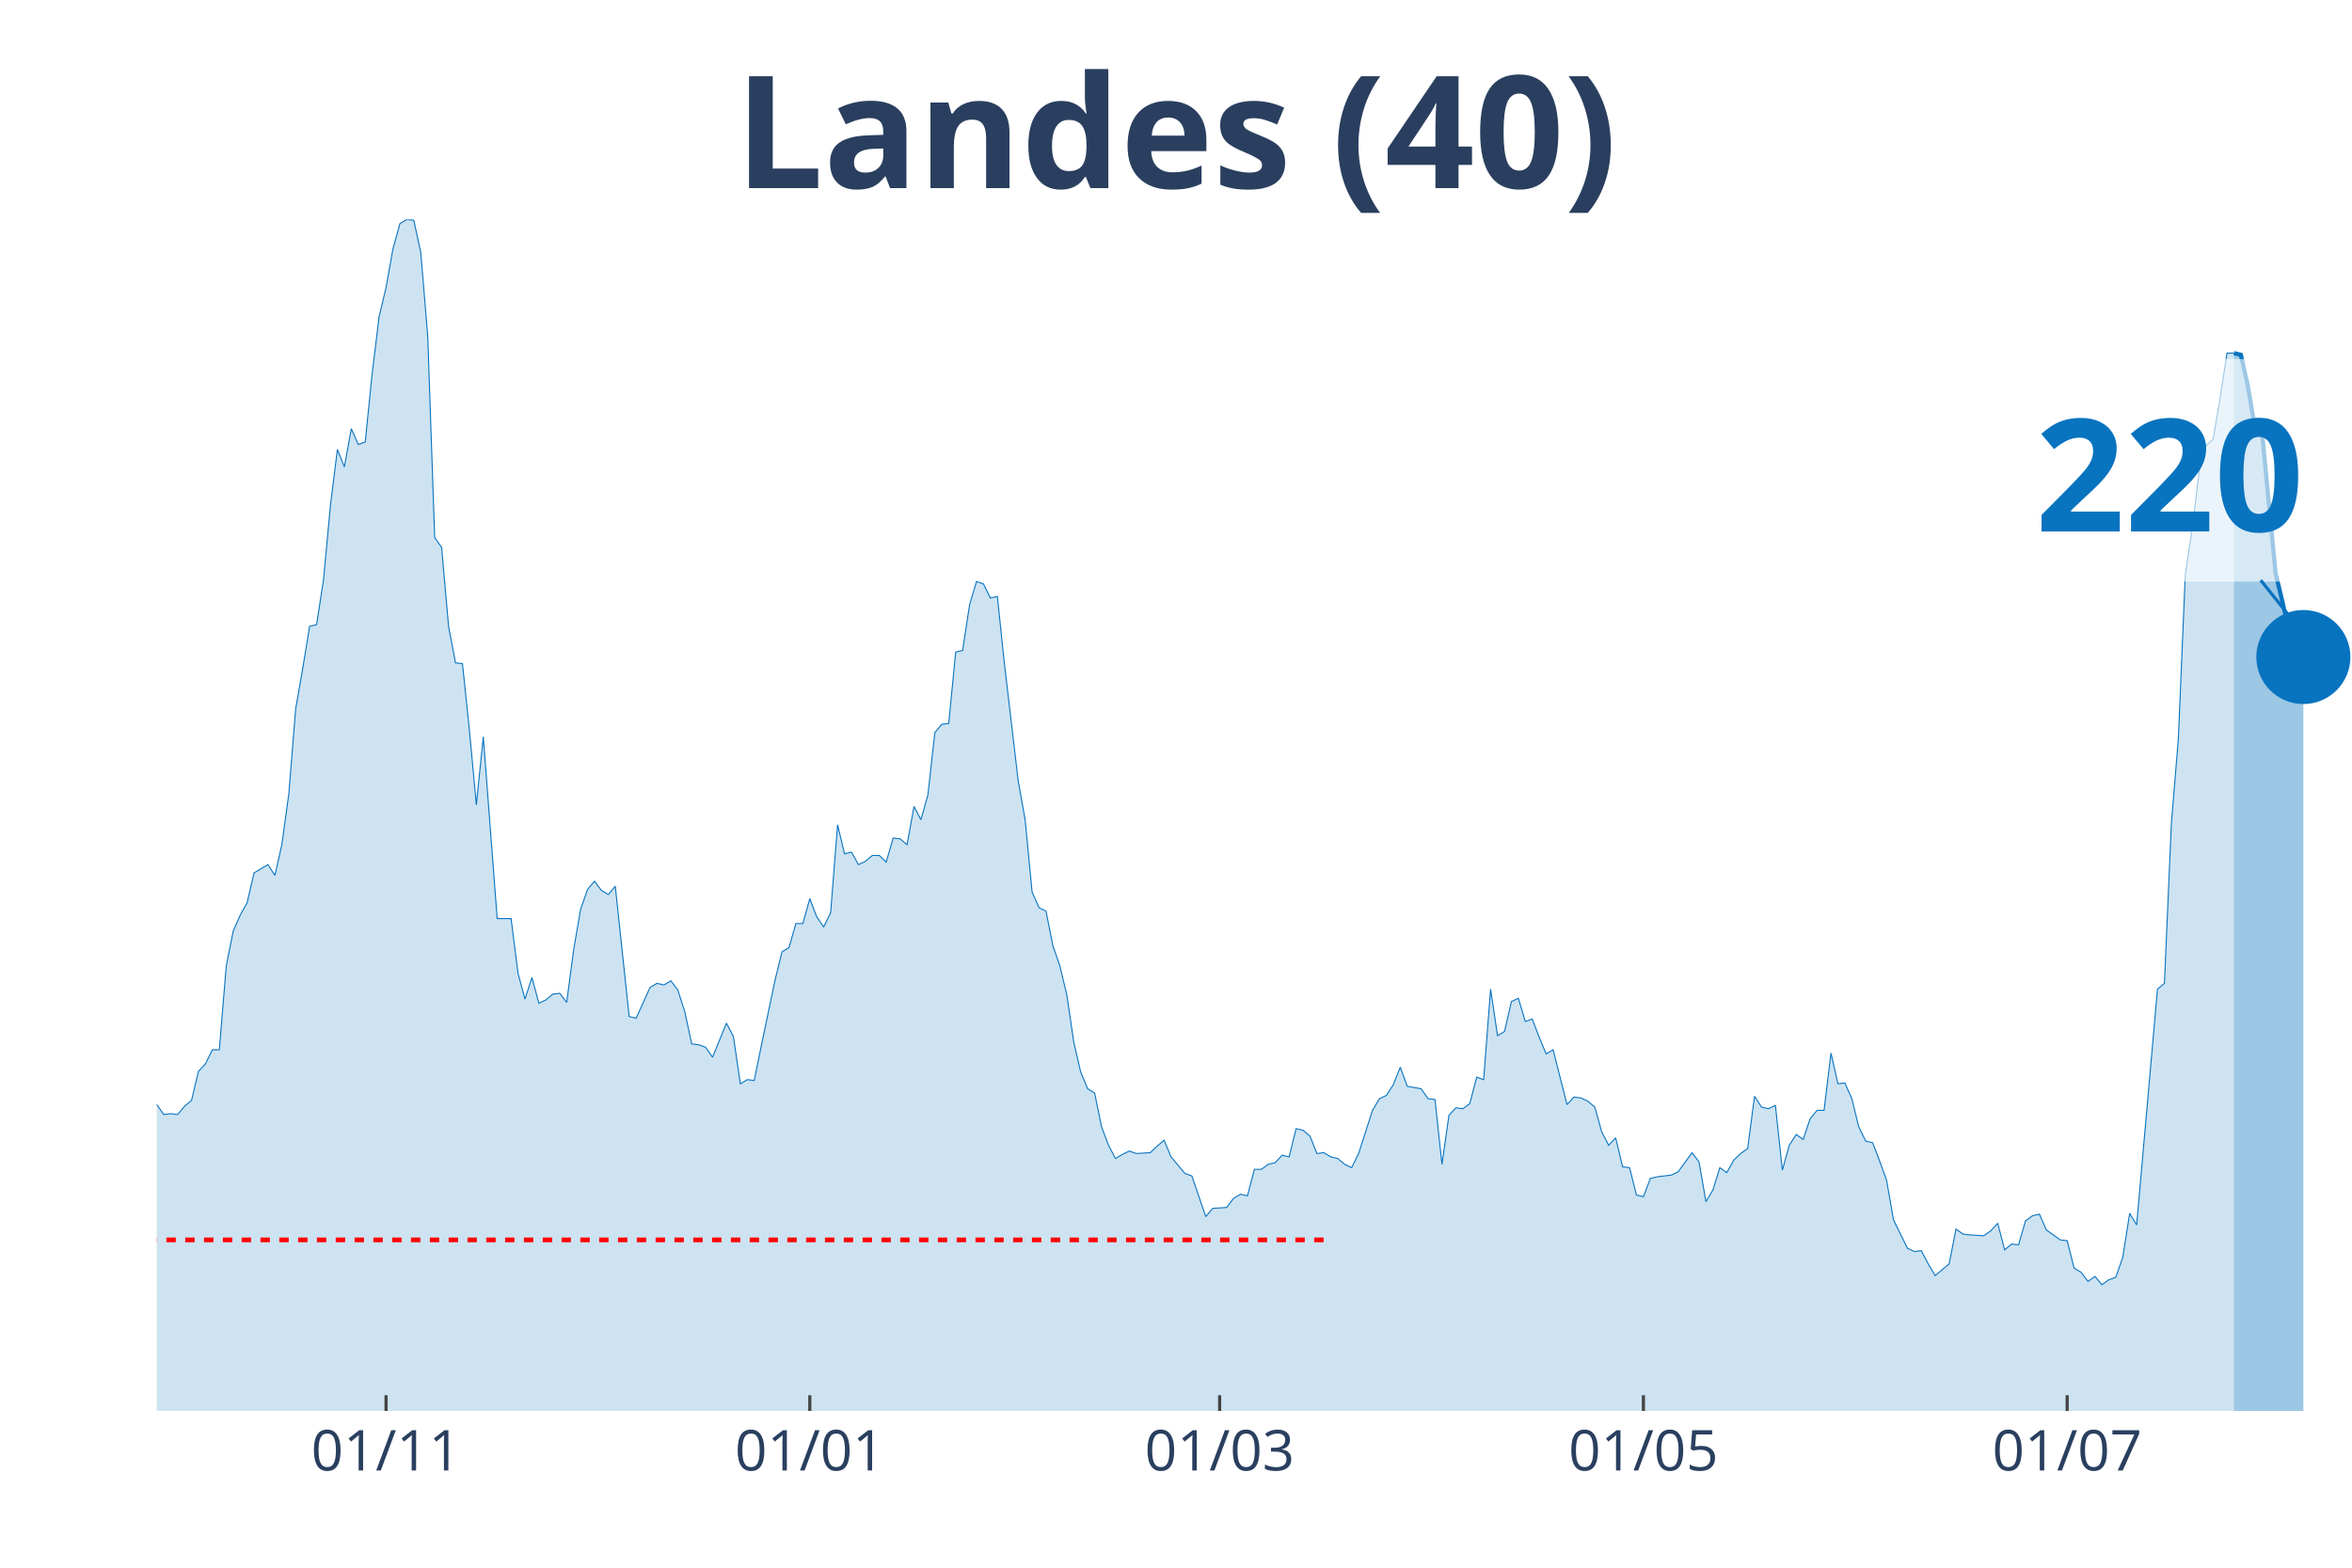
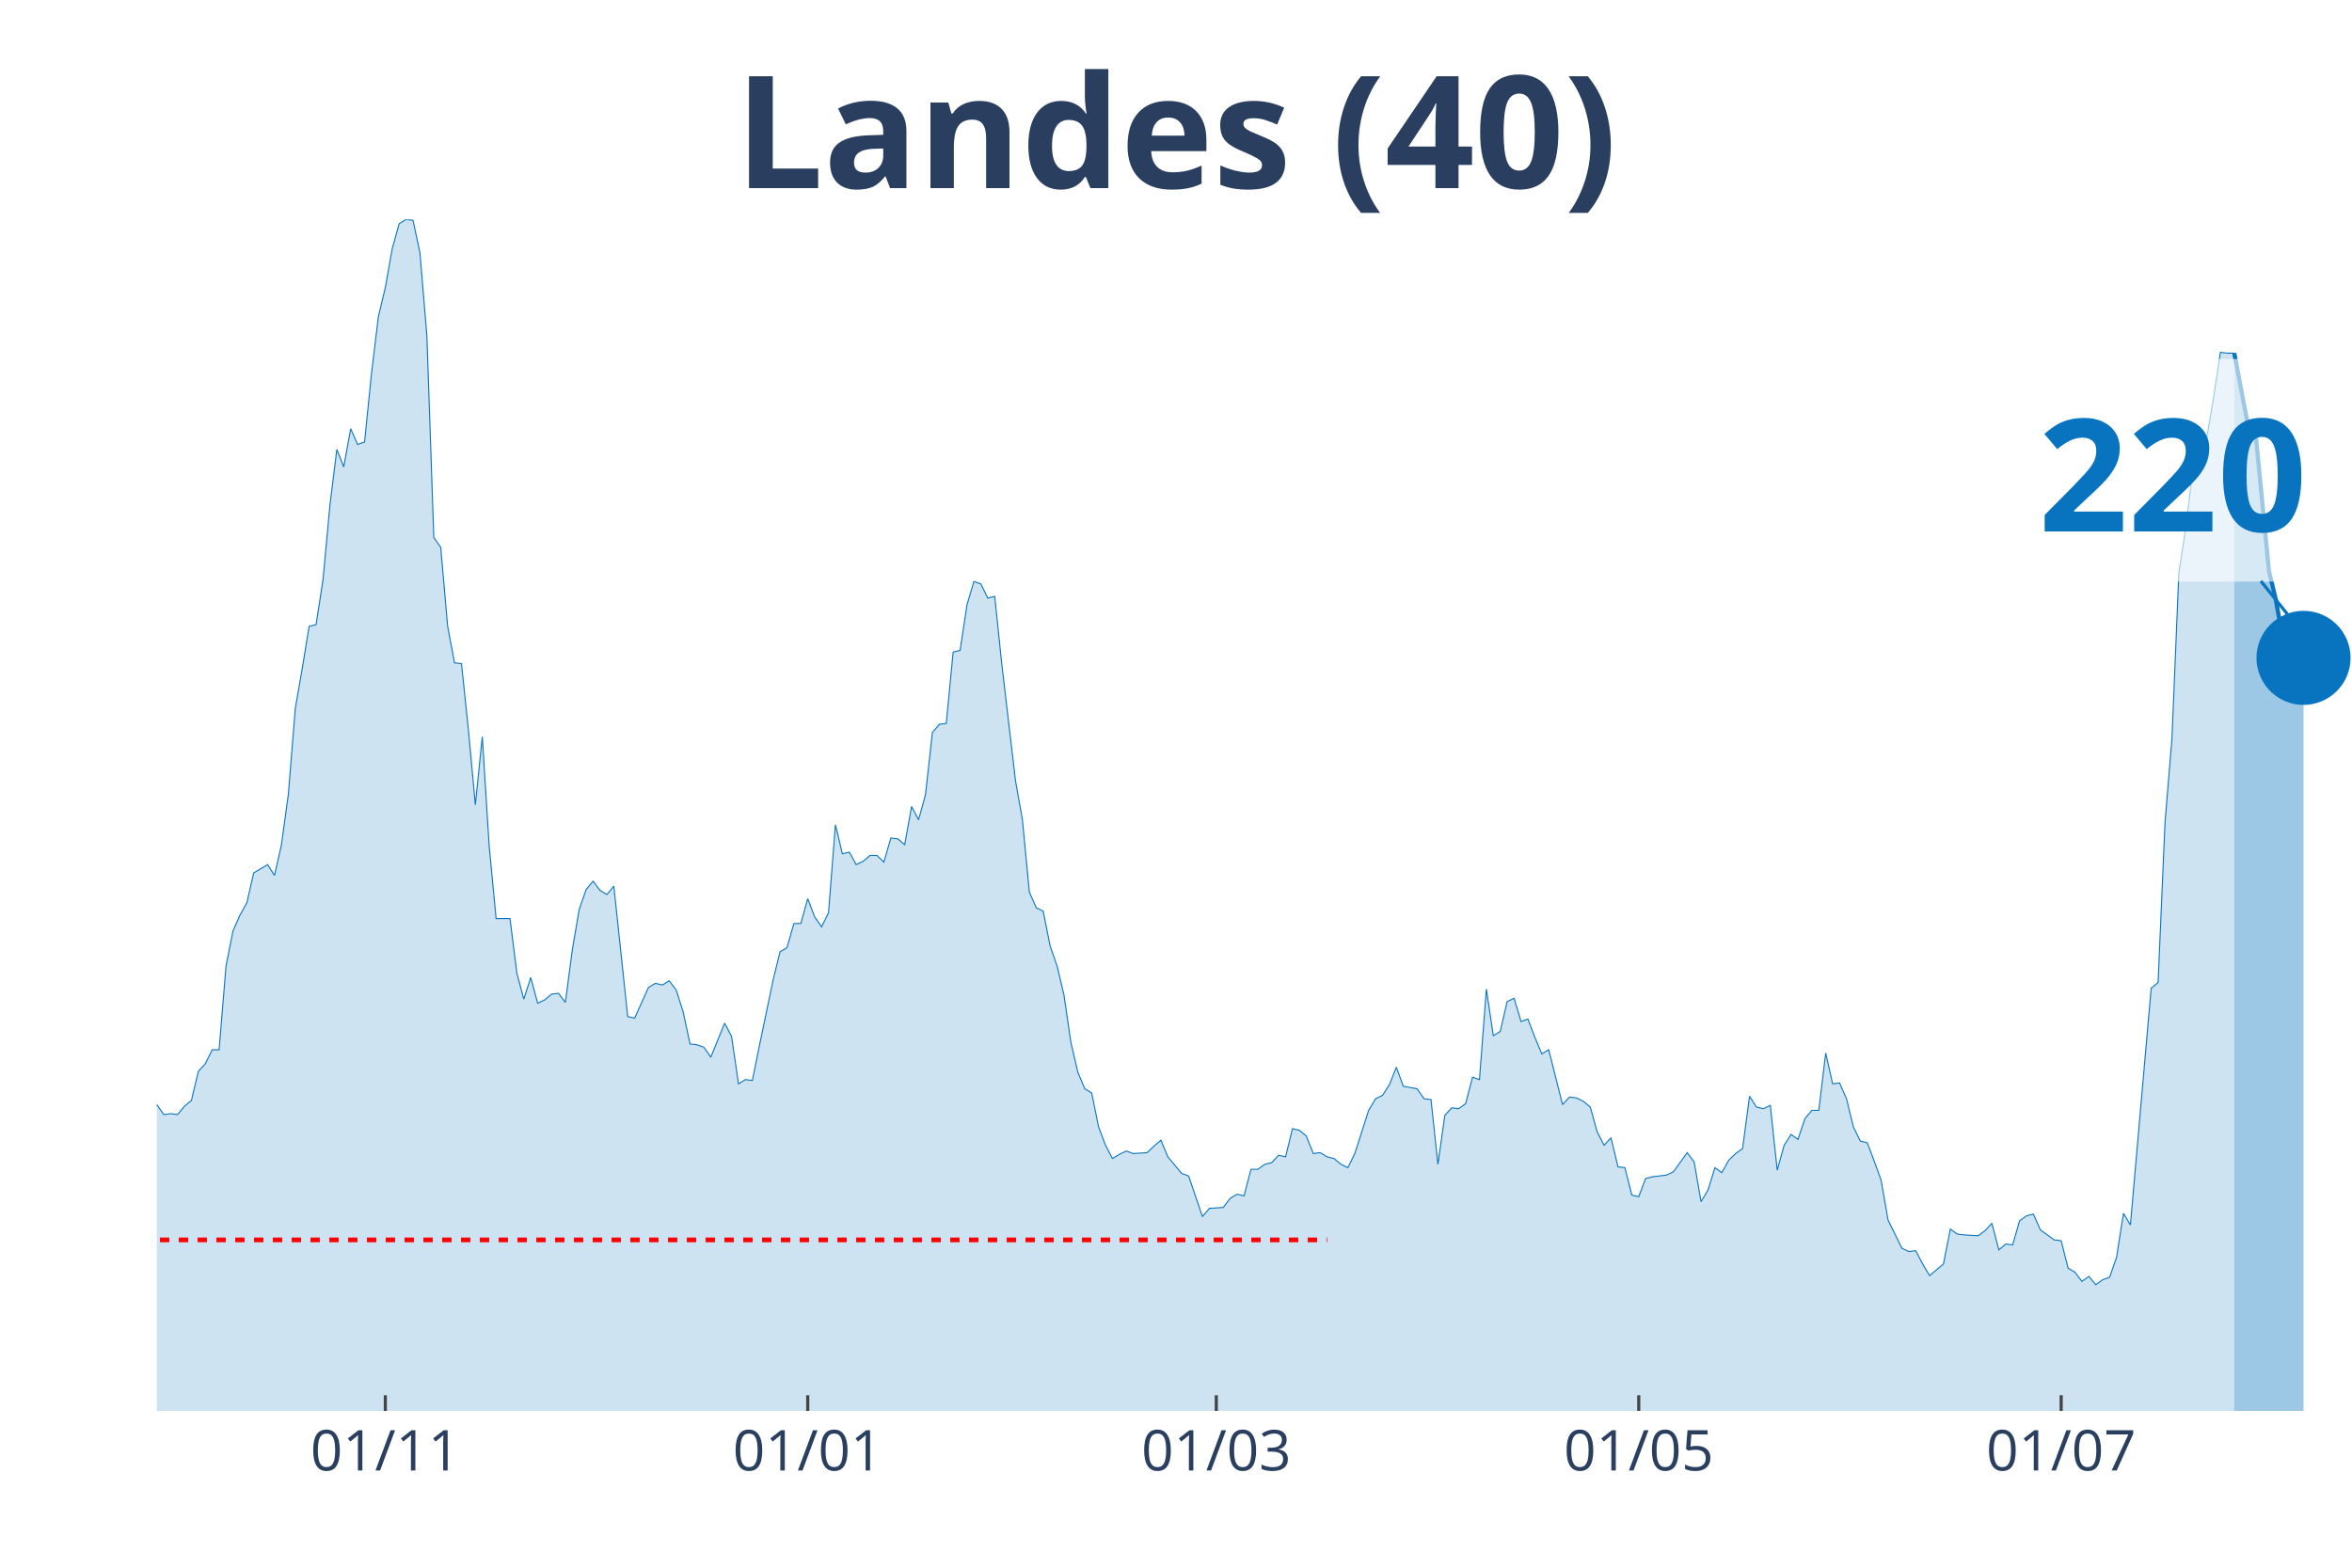
<svg xmlns="http://www.w3.org/2000/svg" class="main-svg" width="1125" height="750" style="" viewBox="0 0 750 500">
  <rect x="0" y="0" width="750" height="500" style="fill: rgb(0, 0, 0); fill-opacity: 0;" />
-   <defs id="defs-1c3dce">
+   <defs id="defs-93800f">
    <g class="clips">
-       <clipPath id="clip1c3dcexyplot" class="plotclip">
+       <clipPath id="clip93800fxyplot" class="plotclip">
        <rect width="700" height="380" />
      </clipPath>
-       <clipPath class="axesclip" id="clip1c3dcex">
+       <clipPath class="axesclip" id="clip93800fx">
        <rect x="50" y="0" width="700" height="500" />
      </clipPath>
-       <clipPath class="axesclip" id="clip1c3dcey">
+       <clipPath class="axesclip" id="clip93800fy">
        <rect x="0" y="70" width="750" height="380" />
      </clipPath>
-       <clipPath class="axesclip" id="clip1c3dcexy">
+       <clipPath class="axesclip" id="clip93800fxy">
        <rect x="50" y="70" width="700" height="380" />
      </clipPath>
    </g>
    <g class="gradients" />
  </defs>
  <g class="bglayer">
    <rect class="bg" x="50" y="70" width="700" height="380" style="fill: rgb(0, 0, 0); fill-opacity: 0; stroke-width: 0;" />
  </g>
  <g class="layer-below">
    <g class="imagelayer" />
    <g class="shapelayer" />
  </g>
  <g class="cartesianlayer">
    <g class="subplot xy">
      <g class="layer-subplot">
        <g class="shapelayer" />
        <g class="imagelayer" />
      </g>
      <g class="gridlayer">
        <g class="x">
-           <path class="xgrid crisp" transform="translate(123.1,0)" d="M0,70v380" style="stroke: rgb(255, 255, 255); stroke-opacity: 1; stroke-width: 1px;" />
-           <path class="xgrid crisp" transform="translate(258.23,0)" d="M0,70v380" style="stroke: rgb(255, 255, 255); stroke-opacity: 1; stroke-width: 1px;" />
-           <path class="xgrid crisp" transform="translate(388.92,0)" d="M0,70v380" style="stroke: rgb(255, 255, 255); stroke-opacity: 1; stroke-width: 1px;" />
-           <path class="xgrid crisp" transform="translate(524.05,0)" d="M0,70v380" style="stroke: rgb(255, 255, 255); stroke-opacity: 1; stroke-width: 1px;" />
-           <path class="xgrid crisp" transform="translate(659.18,0)" d="M0,70v380" style="stroke: rgb(255, 255, 255); stroke-opacity: 1; stroke-width: 1px;" />
+           <path class="xgrid crisp" transform="translate(122.87,0)" d="M0,70v380" style="stroke: rgb(255, 255, 255); stroke-opacity: 1; stroke-width: 1px;" />
+           <path class="xgrid crisp" transform="translate(257.57,0)" d="M0,70v380" style="stroke: rgb(255, 255, 255); stroke-opacity: 1; stroke-width: 1px;" />
+           <path class="xgrid crisp" transform="translate(387.85,0)" d="M0,70v380" style="stroke: rgb(255, 255, 255); stroke-opacity: 1; stroke-width: 1px;" />
+           <path class="xgrid crisp" transform="translate(522.56,0)" d="M0,70v380" style="stroke: rgb(255, 255, 255); stroke-opacity: 1; stroke-width: 1px;" />
+           <path class="xgrid crisp" transform="translate(657.26,0)" d="M0,70v380" style="stroke: rgb(255, 255, 255); stroke-opacity: 1; stroke-width: 1px;" />
        </g>
        <g class="y" />
      </g>
      <g class="zerolinelayer" />
      <path class="xlines-below" />
      <path class="ylines-below" />
      <g class="overlines-below" />
      <g class="xaxislayer-below" />
      <g class="yaxislayer-below" />
      <g class="overaxes-below" />
-       <g class="plot" transform="translate(50, 70)" clip-path="url('#clip1c3dcexyplot')">
+       <g class="plot" transform="translate(50, 70)" clip-path="url('#clip93800fxyplot')">
        <g class="scatterlayer mlayer">
-           <g class="trace scatter traceada1ef" style="stroke-miterlimit: 2;">
+           <g class="trace scatter tracea2b84c" style="stroke-miterlimit: 2;">
            <g class="fills">
              <g>
-                 <path class="js-fill" d="M662.34,380L-301.27,380L-301.27,377.35L-208.23,378.68L-206.01,375.5L-201.58,375.76L-199.37,375.76L-190.51,377.35L-188.29,377.88L-179.43,377.62L-177.22,378.15L-170.57,376.03L-168.35,376.03L-157.28,377.88L-155.06,379.21L-126.27,377.35L-124.05,376.82L-104.11,374.7L-101.9,373.91L-99.68,373.11L-97.47,370.2L-90.82,365.7L-88.61,365.7L-75.32,354.31L-73.1,354.31L-68.67,350.08L-66.46,346.63L-59.81,337.1L-57.59,336.31L-50.95,317.77L-48.73,311.68L-46.52,305.85L-44.3,306.91L-42.09,307.44L-39.87,303.74L-35.44,295.53L-33.23,295.79L-31.01,288.64L-28.8,285.73L-26.58,284.67L-24.37,279.37L-22.15,278.31L-19.94,287.85L-17.72,287.32L-15.51,292.35L-13.29,292.08L-11.08,293.14L-8.86,293.14L-6.65,295.53L-2.22,283.61L0,282.29L2.22,285.46L4.43,285.2L6.65,285.46L8.86,282.82L11.08,280.96L13.29,271.69L15.51,269.31L17.72,264.81L19.94,264.81L22.15,238.06L24.37,226.94L26.58,221.91L28.8,217.94L31.01,208.4L35.44,205.76L37.66,209.2L39.87,199.4L42.09,183.25L44.3,155.97L46.52,143.26L48.73,129.76L50.95,129.23L53.16,114.93L55.38,91.09L57.59,73.35L59.81,78.91L62.03,66.73L64.24,71.76L66.46,70.97L68.67,49.25L70.89,30.98L73.1,21.71L75.32,9.27L77.53,1.32L79.75,0L81.96,0.26L84.18,10.59L86.39,37.07L88.61,101.42L90.82,104.6L93.04,129.76L95.25,141.41L97.47,141.67L99.68,162.86L101.9,186.69L104.11,164.98L108.54,222.97L110.76,222.97L112.97,222.97L115.19,240.45L117.41,248.66L119.62,241.77L121.84,249.98L124.05,248.92L126.27,247.07L128.48,246.8L130.7,249.71L132.91,233.03L135.13,220.06L137.34,213.7L139.56,211.05L141.77,213.97L143.99,215.29L146.2,212.64L150.63,254.22L152.85,254.75L157.28,244.95L159.49,243.62L161.71,244.15L163.92,242.83L166.14,245.74L168.35,252.63L170.57,262.95L172.78,263.22L175,264.01L177.22,267.19L181.65,256.33L183.86,260.57L186.08,275.67L188.29,274.34L190.51,274.61L192.72,263.75L197.15,242.56L199.37,233.56L201.58,232.24L203.8,224.56L206.01,224.56L208.23,216.61L210.44,222.44L212.66,225.62L214.87,221.11L217.09,193.05L219.3,202.31L221.52,201.78L223.73,205.76L225.95,204.7L228.16,202.84L230.38,202.84L232.59,204.96L234.81,197.28L237.03,197.55L239.24,199.4L241.46,187.22L243.67,191.46L245.89,183.51L248.1,163.65L250.32,161L252.53,160.74L254.75,137.97L256.96,137.44L259.18,122.87L261.39,115.46L263.61,116.25L265.82,120.75L268.04,120.22L270.25,141.41L274.68,179.01L276.9,191.46L279.11,214.49L281.33,219.53L283.54,220.59L285.76,231.71L287.97,238.06L290.19,247.33L292.41,262.43L294.62,271.96L296.84,277.25L299.05,278.58L301.27,289.44L303.48,295.26L305.7,299.5L307.91,298.17L310.13,297.11L312.34,297.91L316.77,297.64L318.99,295.53L321.2,293.67L323.42,298.97L327.85,304.26L330.06,305.06L334.49,318.03L336.71,315.39L341.14,315.12L343.35,312.21L345.57,310.89L347.78,311.41L350,302.94L352.22,302.94L354.43,301.35L356.65,300.82L358.86,298.44L361.08,298.97L363.29,289.97L365.51,290.49L367.72,292.35L369.94,297.91L372.15,297.64L374.37,298.97L376.58,299.5L378.8,301.35L381.01,302.41L383.23,297.91L387.66,284.14L389.87,280.43L392.09,279.37L394.3,275.93L396.52,270.37L398.73,276.46L403.16,277.25L405.38,280.43L407.59,280.7L409.81,301.35L412.03,285.73L414.24,283.34L416.46,283.61L418.67,282.02L420.89,273.55L423.1,274.34L425.32,245.48L427.53,260.31L429.75,258.98L431.96,249.45L434.18,248.39L436.39,255.8L438.61,255.01L440.82,260.84L443.04,266.13L445.25,264.81L449.68,282.29L451.9,279.9L454.11,280.17L456.33,281.23L458.54,283.08L460.76,291.02L462.97,295.26L465.19,292.88L467.41,302.15L469.62,302.41L471.84,311.15L474.05,311.68L476.27,305.85L478.48,305.32L482.91,304.79L485.13,303.74L489.56,297.64L491.77,300.56L493.99,313.27L496.2,309.56L498.42,302.41L500.63,304L502.85,300.03L505.06,297.91L507.28,296.32L509.49,279.64L511.71,283.08L513.92,283.61L516.14,282.55L518.35,303.21L520.57,295.26L522.78,291.82L525,293.41L527.22,286.79L529.43,284.14L531.65,284.14L533.86,265.87L536.08,275.67L538.29,275.4L540.51,280.43L542.72,289.44L544.94,293.94L547.15,294.47L549.37,300.29L551.58,306.38L553.8,319.09L558.23,328.1L560.44,329.16L562.66,328.89L564.87,333.13L567.09,336.84L569.3,334.98L571.52,333.13L573.73,322.01L575.95,323.6L578.16,323.86L582.59,324.13L584.81,322.54L587.03,320.15L589.24,328.63L591.46,326.77L593.67,327.04L595.89,319.36L598.1,317.77L600.32,317.24L602.53,322.27L606.96,325.45L609.18,325.71L611.39,334.45L613.61,335.78L615.82,338.69L618.04,337.1L620.25,339.75L622.47,338.16L624.68,337.37L626.9,331.01L629.11,316.98L631.33,320.68L637.97,245.48L640.19,243.62L642.41,192.52L644.62,165.77L646.84,113.34L649.05,98.51L651.27,80.24L653.48,72.03L655.7,70.17L657.91,57.2L660.13,42.63L662.34,42.63" style="fill: rgb(8, 115, 191); fill-opacity: 0.2; stroke-width: 0;" />
+                 <path class="js-fill" d="M662.46,380L-300.32,380L-300.32,377.35L-207.57,378.68L-205.36,375.5L-200.95,375.76L-198.74,375.76L-189.91,377.35L-187.7,377.88L-178.86,377.62L-176.66,378.15L-170.03,376.03L-167.82,376.03L-156.78,377.88L-154.57,379.21L-125.87,377.35L-123.66,376.82L-103.79,374.7L-101.58,373.91L-99.37,373.11L-97.16,370.2L-90.54,365.7L-88.33,365.7L-75.08,354.31L-72.87,354.31L-68.45,350.08L-66.25,346.63L-59.62,337.1L-57.41,336.31L-50.79,317.77L-48.58,311.68L-46.37,305.85L-44.16,306.91L-41.96,307.44L-39.75,303.74L-35.33,295.53L-33.12,295.79L-30.91,288.64L-28.71,285.73L-26.5,284.67L-24.29,279.37L-22.08,278.31L-19.87,287.85L-17.67,287.32L-15.46,292.35L-13.25,292.08L-11.04,293.14L-8.83,293.14L-6.62,295.53L-2.21,283.61L0,282.29L2.21,285.46L4.42,285.2L6.62,285.46L8.83,282.82L11.04,280.96L13.25,271.69L15.46,269.31L17.67,264.81L19.87,264.81L22.08,238.06L24.29,226.94L26.5,221.91L28.71,217.94L30.91,208.4L35.33,205.76L37.54,209.2L39.75,199.4L41.96,183.25L44.16,155.97L46.37,143.26L48.58,129.76L50.79,129.23L53,114.93L55.21,91.09L57.41,73.35L59.62,78.91L61.83,66.73L64.04,71.76L66.25,70.97L68.45,49.25L70.66,30.98L72.87,21.71L75.08,9.27L77.29,1.32L79.5,0L81.7,0.26L83.91,10.59L86.12,37.07L88.33,101.42L90.54,104.6L92.74,129.76L94.95,141.41L97.16,141.67L99.37,162.86L101.58,186.69L103.79,164.98L105.99,199.93L108.2,222.97L112.62,222.97L114.83,240.45L117.03,248.66L119.24,241.77L121.45,249.98L123.66,248.92L125.87,247.07L128.08,246.8L130.28,249.71L132.49,233.03L134.7,220.06L136.91,213.7L139.12,211.05L141.32,213.97L143.53,215.29L145.74,212.64L150.16,254.22L152.37,254.75L156.78,244.95L158.99,243.62L161.2,244.15L163.41,242.83L165.62,245.74L167.82,252.63L170.03,262.95L172.24,263.22L174.45,264.01L176.66,267.19L181.07,256.33L183.28,260.57L185.49,275.67L187.7,274.34L189.91,274.61L192.11,263.75L196.53,242.56L198.74,233.56L200.95,232.24L203.15,224.56L205.36,224.56L207.57,216.61L209.78,222.44L211.99,225.62L214.2,221.11L216.4,193.05L218.61,202.31L220.82,201.78L223.03,205.76L225.24,204.7L227.44,202.84L229.65,202.84L231.86,204.96L234.07,197.28L236.28,197.55L238.49,199.4L240.69,187.22L242.9,191.46L245.11,183.51L247.32,163.65L249.53,161L251.74,160.74L253.94,137.97L256.15,137.44L258.36,122.87L260.57,115.46L262.78,116.25L264.98,120.75L267.19,120.22L269.4,141.41L273.82,179.01L276.03,191.46L278.23,214.49L280.44,219.53L282.65,220.59L284.86,231.71L287.07,238.06L289.27,247.33L291.48,262.43L293.69,271.96L295.9,277.25L298.11,278.58L300.32,289.44L302.52,295.26L304.73,299.5L306.94,298.17L309.15,297.11L311.36,297.91L315.77,297.64L317.98,295.53L320.19,293.67L322.4,298.97L326.81,304.26L329.02,305.06L333.44,318.03L335.65,315.39L340.06,315.12L342.27,312.21L344.48,310.89L346.69,311.41L348.9,302.94L351.1,302.94L353.31,301.35L355.52,300.82L357.73,298.44L359.94,298.97L362.15,289.97L364.35,290.49L366.56,292.35L368.77,297.91L370.98,297.64L373.19,298.97L375.39,299.5L377.6,301.35L379.81,302.41L382.02,297.91L386.44,284.14L388.64,280.43L390.85,279.37L393.06,275.93L395.27,270.37L397.48,276.46L401.89,277.25L404.1,280.43L406.31,280.7L408.52,301.35L410.73,285.73L412.93,283.34L415.14,283.61L417.35,282.02L419.56,273.55L421.77,274.34L423.97,245.48L426.18,260.31L428.39,258.98L430.6,249.45L432.81,248.39L435.02,255.8L437.22,255.01L439.43,260.84L441.64,266.13L443.85,264.81L448.26,282.29L450.47,279.9L452.68,280.17L454.89,281.23L457.1,283.08L459.31,291.02L461.51,295.26L463.72,292.88L465.93,302.15L468.14,302.41L470.35,311.15L472.56,311.68L474.76,305.85L476.97,305.32L481.39,304.79L483.6,303.74L488.01,297.64L490.22,300.56L492.43,313.27L494.64,309.56L496.85,302.41L499.05,304L501.26,300.03L503.47,297.91L505.68,296.32L507.89,279.64L510.09,283.08L512.3,283.61L514.51,282.55L516.72,303.21L518.93,295.26L521.14,291.82L523.34,293.41L525.55,286.79L527.76,284.14L529.97,284.14L532.18,265.87L534.38,275.67L536.59,275.4L538.8,280.43L541.01,289.44L543.22,293.94L545.43,294.47L547.63,300.29L549.84,306.38L552.05,319.09L556.47,328.1L558.68,329.16L560.88,328.89L563.09,333.13L565.3,336.84L567.51,334.98L569.72,333.13L571.92,322.01L574.13,323.6L576.34,323.86L580.76,324.13L582.97,322.54L585.17,320.15L587.38,328.63L589.59,326.77L591.8,327.04L594.01,319.36L596.21,317.77L598.42,317.24L600.63,322.27L605.05,325.45L607.26,325.71L609.46,334.45L611.67,335.78L613.88,338.69L616.09,337.1L618.3,339.75L620.5,338.16L622.71,337.37L624.92,331.01L627.13,316.98L629.34,320.68L635.96,245.21L638.17,243.36L640.38,192.25L642.59,165.51L644.79,112.81L647,98.24L649.21,79.97L651.42,71.76L653.63,69.91L655.84,56.93L658.04,42.37L660.25,42.63L662.46,42.63" style="fill: rgb(8, 115, 191); fill-opacity: 0.2; stroke-width: 0;" />
              </g>
            </g>
            <g class="errorbars" />
            <g class="lines">
-               <path class="js-line" d="M-301.27,377.35L-208.23,378.68L-206.01,375.5L-201.58,375.76L-199.37,375.76L-190.51,377.35L-188.29,377.88L-179.43,377.62L-177.22,378.15L-170.57,376.03L-168.35,376.03L-157.28,377.88L-155.06,379.21L-126.27,377.35L-124.05,376.82L-104.11,374.7L-101.9,373.91L-99.68,373.11L-97.47,370.2L-90.82,365.7L-88.61,365.7L-75.32,354.31L-73.1,354.31L-68.67,350.08L-66.46,346.63L-59.81,337.1L-57.59,336.31L-50.95,317.77L-48.73,311.68L-46.52,305.85L-44.3,306.91L-42.09,307.44L-39.87,303.74L-35.44,295.53L-33.23,295.79L-31.01,288.64L-28.8,285.73L-26.58,284.67L-24.37,279.37L-22.15,278.31L-19.94,287.85L-17.72,287.32L-15.51,292.35L-13.29,292.08L-11.08,293.14L-8.86,293.14L-6.65,295.53L-2.22,283.61L0,282.29L2.22,285.46L4.43,285.2L6.65,285.46L8.86,282.82L11.08,280.96L13.29,271.69L15.51,269.31L17.72,264.81L19.94,264.81L22.15,238.06L24.37,226.94L26.58,221.91L28.8,217.94L31.01,208.4L35.44,205.76L37.66,209.2L39.87,199.4L42.09,183.25L44.3,155.97L46.52,143.26L48.73,129.76L50.95,129.23L53.16,114.93L55.38,91.09L57.59,73.35L59.81,78.91L62.03,66.73L64.24,71.76L66.46,70.97L68.67,49.25L70.89,30.98L73.1,21.71L75.32,9.27L77.53,1.32L79.75,0L81.96,0.26L84.18,10.59L86.39,37.07L88.61,101.42L90.82,104.6L93.04,129.76L95.25,141.41L97.47,141.67L99.68,162.86L101.9,186.69L104.11,164.98L108.54,222.97L110.76,222.97L112.97,222.97L115.19,240.45L117.41,248.66L119.62,241.77L121.84,249.98L124.05,248.92L126.27,247.07L128.48,246.8L130.7,249.71L132.91,233.03L135.13,220.06L137.34,213.7L139.56,211.05L141.77,213.97L143.99,215.29L146.2,212.64L150.63,254.22L152.85,254.75L157.28,244.95L159.49,243.62L161.71,244.15L163.92,242.83L166.14,245.74L168.35,252.63L170.57,262.95L172.78,263.22L175,264.01L177.22,267.19L181.65,256.33L183.86,260.57L186.08,275.67L188.29,274.34L190.51,274.61L192.72,263.75L197.15,242.56L199.37,233.56L201.58,232.24L203.8,224.56L206.01,224.56L208.23,216.61L210.44,222.44L212.66,225.62L214.87,221.11L217.09,193.05L219.3,202.31L221.52,201.78L223.73,205.76L225.95,204.7L228.16,202.84L230.38,202.84L232.59,204.96L234.81,197.28L237.03,197.55L239.24,199.4L241.46,187.22L243.67,191.46L245.89,183.51L248.1,163.65L250.32,161L252.53,160.74L254.75,137.97L256.96,137.44L259.18,122.87L261.39,115.46L263.61,116.25L265.82,120.75L268.04,120.22L270.25,141.41L274.68,179.01L276.9,191.46L279.11,214.49L281.33,219.53L283.54,220.59L285.76,231.71L287.97,238.06L290.19,247.33L292.41,262.43L294.62,271.96L296.84,277.25L299.05,278.58L301.27,289.44L303.48,295.26L305.7,299.5L307.91,298.17L310.13,297.11L312.34,297.91L316.77,297.64L318.99,295.53L321.2,293.67L323.42,298.97L327.85,304.26L330.06,305.06L334.49,318.03L336.71,315.39L341.14,315.12L343.35,312.21L345.57,310.89L347.78,311.41L350,302.94L352.22,302.94L354.43,301.35L356.65,300.82L358.86,298.44L361.08,298.97L363.29,289.97L365.51,290.49L367.72,292.35L369.94,297.91L372.15,297.64L374.37,298.97L376.58,299.5L378.8,301.35L381.01,302.41L383.23,297.91L387.66,284.14L389.87,280.43L392.09,279.37L394.3,275.93L396.52,270.37L398.73,276.46L403.16,277.25L405.38,280.43L407.59,280.7L409.81,301.35L412.03,285.73L414.24,283.34L416.46,283.61L418.67,282.02L420.89,273.55L423.1,274.34L425.32,245.48L427.53,260.31L429.75,258.98L431.96,249.45L434.18,248.39L436.39,255.8L438.61,255.01L440.82,260.84L443.04,266.13L445.25,264.81L449.68,282.29L451.9,279.9L454.11,280.17L456.33,281.23L458.54,283.08L460.76,291.02L462.97,295.26L465.19,292.88L467.41,302.15L469.62,302.41L471.84,311.15L474.05,311.68L476.27,305.85L478.48,305.32L482.91,304.79L485.13,303.74L489.56,297.64L491.77,300.56L493.99,313.27L496.2,309.56L498.42,302.41L500.63,304L502.85,300.03L505.06,297.91L507.28,296.32L509.49,279.64L511.71,283.08L513.92,283.61L516.14,282.55L518.35,303.21L520.57,295.26L522.78,291.82L525,293.41L527.22,286.79L529.43,284.14L531.65,284.14L533.86,265.87L536.08,275.67L538.29,275.4L540.51,280.43L542.72,289.44L544.94,293.94L547.15,294.47L549.37,300.29L551.58,306.38L553.8,319.09L558.23,328.1L560.44,329.16L562.66,328.89L564.87,333.13L567.09,336.84L569.3,334.98L571.52,333.13L573.73,322.01L575.95,323.6L578.16,323.86L582.59,324.13L584.81,322.54L587.03,320.15L589.24,328.63L591.46,326.77L593.67,327.04L595.89,319.36L598.1,317.77L600.32,317.24L602.53,322.27L606.96,325.45L609.18,325.71L611.39,334.45L613.61,335.78L615.82,338.69L618.04,337.1L620.25,339.75L622.47,338.16L624.68,337.37L626.9,331.01L629.11,316.98L631.33,320.68L637.97,245.48L640.19,243.62L642.41,192.52L644.62,165.77L646.84,113.34L649.05,98.51L651.27,80.24L653.48,72.03L655.7,70.17L657.91,57.2L660.13,42.63L662.34,42.63" style="vector-effect: non-scaling-stroke; fill: none; stroke: rgb(8, 115, 191); stroke-opacity: 1; stroke-width: 0.5px; opacity: 1;" />
+               <path class="js-line" d="M-300.32,377.35L-207.57,378.68L-205.36,375.5L-200.95,375.76L-198.74,375.76L-189.91,377.35L-187.7,377.88L-178.86,377.62L-176.66,378.15L-170.03,376.03L-167.82,376.03L-156.78,377.88L-154.57,379.21L-125.87,377.35L-123.66,376.82L-103.79,374.7L-101.58,373.91L-99.37,373.11L-97.16,370.2L-90.54,365.7L-88.33,365.7L-75.08,354.31L-72.87,354.31L-68.45,350.08L-66.25,346.63L-59.62,337.1L-57.41,336.31L-50.79,317.77L-48.58,311.68L-46.37,305.85L-44.16,306.91L-41.96,307.44L-39.75,303.74L-35.33,295.53L-33.12,295.79L-30.91,288.64L-28.71,285.73L-26.5,284.67L-24.29,279.37L-22.08,278.31L-19.87,287.85L-17.67,287.32L-15.46,292.35L-13.25,292.08L-11.04,293.14L-8.83,293.14L-6.62,295.53L-2.21,283.61L0,282.29L2.21,285.46L4.42,285.2L6.62,285.46L8.83,282.82L11.04,280.96L13.25,271.69L15.46,269.31L17.67,264.81L19.87,264.81L22.08,238.06L24.29,226.94L26.5,221.91L28.71,217.94L30.91,208.4L35.33,205.76L37.54,209.2L39.75,199.4L41.96,183.25L44.16,155.97L46.37,143.26L48.58,129.76L50.79,129.23L53,114.93L55.21,91.09L57.41,73.35L59.62,78.91L61.83,66.73L64.04,71.76L66.25,70.97L68.45,49.25L70.66,30.98L72.87,21.71L75.08,9.27L77.29,1.32L79.5,0L81.7,0.26L83.91,10.59L86.12,37.07L88.33,101.42L90.54,104.6L92.74,129.76L94.95,141.41L97.16,141.67L99.37,162.86L101.58,186.69L103.79,164.98L105.99,199.93L108.2,222.97L112.62,222.97L114.83,240.45L117.03,248.66L119.24,241.77L121.45,249.98L123.66,248.92L125.87,247.07L128.08,246.8L130.28,249.71L132.49,233.03L134.7,220.06L136.91,213.7L139.12,211.05L141.32,213.97L143.53,215.29L145.74,212.64L150.16,254.22L152.37,254.75L156.78,244.95L158.99,243.62L161.2,244.15L163.41,242.83L165.62,245.74L167.82,252.63L170.03,262.95L172.24,263.22L174.45,264.01L176.66,267.19L181.07,256.33L183.28,260.57L185.49,275.67L187.7,274.34L189.91,274.61L192.11,263.75L196.53,242.56L198.74,233.56L200.95,232.24L203.15,224.56L205.36,224.56L207.57,216.61L209.78,222.44L211.99,225.62L214.2,221.11L216.4,193.05L218.61,202.31L220.82,201.78L223.03,205.76L225.24,204.7L227.44,202.84L229.65,202.84L231.86,204.96L234.07,197.28L236.28,197.55L238.49,199.4L240.69,187.22L242.9,191.46L245.11,183.51L247.32,163.65L249.53,161L251.74,160.74L253.94,137.97L256.15,137.44L258.36,122.87L260.57,115.46L262.78,116.25L264.98,120.75L267.19,120.22L269.4,141.41L273.82,179.01L276.03,191.46L278.23,214.49L280.44,219.53L282.65,220.59L284.86,231.71L287.07,238.06L289.27,247.33L291.48,262.43L293.69,271.96L295.9,277.25L298.11,278.58L300.32,289.44L302.52,295.26L304.73,299.5L306.94,298.17L309.15,297.11L311.36,297.91L315.77,297.64L317.98,295.53L320.19,293.67L322.4,298.97L326.81,304.26L329.02,305.06L333.44,318.03L335.65,315.39L340.06,315.12L342.27,312.21L344.48,310.89L346.69,311.41L348.9,302.94L351.1,302.94L353.31,301.35L355.52,300.82L357.73,298.44L359.94,298.97L362.15,289.97L364.35,290.49L366.56,292.35L368.77,297.91L370.98,297.64L373.19,298.97L375.39,299.5L377.6,301.35L379.81,302.41L382.02,297.91L386.44,284.14L388.64,280.43L390.85,279.37L393.06,275.93L395.27,270.37L397.48,276.46L401.89,277.25L404.1,280.43L406.31,280.7L408.52,301.35L410.73,285.73L412.93,283.34L415.14,283.61L417.35,282.02L419.56,273.55L421.77,274.34L423.97,245.48L426.18,260.31L428.39,258.98L430.6,249.45L432.81,248.39L435.02,255.8L437.22,255.01L439.43,260.84L441.64,266.13L443.85,264.81L448.26,282.29L450.47,279.9L452.68,280.17L454.89,281.23L457.1,283.08L459.31,291.02L461.51,295.26L463.72,292.88L465.93,302.15L468.14,302.41L470.35,311.15L472.56,311.68L474.76,305.85L476.97,305.32L481.39,304.79L483.6,303.74L488.01,297.64L490.22,300.56L492.43,313.27L494.64,309.56L496.85,302.41L499.05,304L501.26,300.03L503.47,297.91L505.68,296.32L507.89,279.64L510.09,283.08L512.3,283.61L514.51,282.55L516.72,303.21L518.93,295.26L521.14,291.82L523.34,293.41L525.55,286.79L527.76,284.14L529.97,284.14L532.18,265.87L534.38,275.67L536.59,275.4L538.8,280.43L541.01,289.44L543.22,293.94L545.43,294.47L547.63,300.29L549.84,306.38L552.05,319.09L556.47,328.1L558.68,329.16L560.88,328.89L563.09,333.13L565.3,336.84L567.51,334.98L569.72,333.13L571.92,322.01L574.13,323.6L576.34,323.86L580.76,324.13L582.97,322.54L585.17,320.15L587.38,328.63L589.59,326.77L591.8,327.04L594.01,319.36L596.21,317.77L598.42,317.24L600.63,322.27L605.05,325.45L607.26,325.71L609.46,334.45L611.67,335.78L613.88,338.69L616.09,337.1L618.3,339.75L620.5,338.16L622.71,337.37L624.92,331.01L627.13,316.98L629.34,320.68L635.96,245.21L638.17,243.36L640.38,192.25L642.59,165.51L644.79,112.81L647,98.24L649.21,79.97L651.42,71.76L653.63,69.91L655.84,56.93L658.04,42.37L660.25,42.63L662.46,42.63" style="vector-effect: non-scaling-stroke; fill: none; stroke: rgb(8, 115, 191); stroke-opacity: 1; stroke-width: 0.5px; opacity: 1;" />
            </g>
            <g class="points" />
            <g class="text" />
          </g>
-           <g class="trace scatter trace91f1d2" style="stroke-miterlimit: 2;">
+           <g class="trace scatter trace1a2fba" style="stroke-miterlimit: 2;">
            <g class="fills">
              <g>
-                 <path class="js-fill" d="M684.49,380L662.34,380L662.34,42.63L664.56,43.16L666.77,52.96L668.99,66.2L671.2,66.73L675.63,112.81L677.85,122.08L682.28,141.67L684.49,139.55" style="fill: rgb(8, 115, 191); fill-opacity: 0.4; stroke-width: 0;" />
+                 <path class="js-fill" d="M684.54,380L662.46,380L662.46,42.63L666.88,65.94L669.09,66.47L673.5,112.01L675.71,121.28L677.92,133.46L680.13,141.14L682.33,139.02L684.54,139.82" style="fill: rgb(8, 115, 191); fill-opacity: 0.4; stroke-width: 0;" />
              </g>
            </g>
            <g class="errorbars" />
            <g class="lines">
-               <path class="js-line" d="M662.34,42.63L664.56,43.16L666.77,52.96L668.99,66.2L671.2,66.73L675.63,112.81L677.85,122.08L682.28,141.67L684.49,139.55" style="vector-effect: non-scaling-stroke; fill: none; stroke: rgb(8, 115, 191); stroke-opacity: 1; stroke-width: 2px; opacity: 1;" />
+               <path class="js-line" d="M662.46,42.63L666.88,65.94L669.09,66.47L673.5,112.01L675.71,121.28L677.92,133.46L680.13,141.14L682.33,139.02L684.54,139.82" style="vector-effect: non-scaling-stroke; fill: none; stroke: rgb(8, 115, 191); stroke-opacity: 1; stroke-width: 2px; opacity: 1;" />
            </g>
            <g class="points" />
            <g class="text" />
          </g>
-           <g class="trace scatter tracef93448" style="stroke-miterlimit: 2; opacity: 1;">
+           <g class="trace scatter traced459e7" style="stroke-miterlimit: 2; opacity: 1;">
            <g class="fills" />
            <g class="errorbars" />
            <g class="lines" />
            <g class="points">
-               <path class="point" transform="translate(684.49,139.55)" d="M15,0A15,15 0 1,1 0,-15A15,15 0 0,1 15,0Z" style="opacity: 1; stroke-width: 0px; fill: rgb(8, 115, 191); fill-opacity: 1;" />
+               <path class="point" transform="translate(684.54,139.82)" d="M15,0A15,15 0 1,1 0,-15A15,15 0 0,1 15,0Z" style="opacity: 1; stroke-width: 0px; fill: rgb(8, 115, 191); fill-opacity: 1;" />
            </g>
            <g class="text" />
          </g>
        </g>
      </g>
      <g class="overplot" />
      <path class="xlines-above crisp" style="fill: none; stroke-width: 1px; stroke: rgb(0, 0, 0); stroke-opacity: 0;" d="" />
      <path class="ylines-above crisp" style="fill: none;" d="M0,0" />
      <g class="overlines-above" />
      <g class="xaxislayer-above">
-         <path class="xtick ticks crisp" d="M0,450v-5" transform="translate(123.1,0)" style="stroke: rgb(68, 68, 68); stroke-opacity: 1; stroke-width: 1px;" />
-         <path class="xtick ticks crisp" d="M0,450v-5" transform="translate(258.23,0)" style="stroke: rgb(68, 68, 68); stroke-opacity: 1; stroke-width: 1px;" />
-         <path class="xtick ticks crisp" d="M0,450v-5" transform="translate(388.92,0)" style="stroke: rgb(68, 68, 68); stroke-opacity: 1; stroke-width: 1px;" />
-         <path class="xtick ticks crisp" d="M0,450v-5" transform="translate(524.05,0)" style="stroke: rgb(68, 68, 68); stroke-opacity: 1; stroke-width: 1px;" />
-         <path class="xtick ticks crisp" d="M0,450v-5" transform="translate(659.18,0)" style="stroke: rgb(68, 68, 68); stroke-opacity: 1; stroke-width: 1px;" />
+         <path class="xtick ticks crisp" d="M0,450v-5" transform="translate(122.87,0)" style="stroke: rgb(68, 68, 68); stroke-opacity: 1; stroke-width: 1px;" />
+         <path class="xtick ticks crisp" d="M0,450v-5" transform="translate(257.57,0)" style="stroke: rgb(68, 68, 68); stroke-opacity: 1; stroke-width: 1px;" />
+         <path class="xtick ticks crisp" d="M0,450v-5" transform="translate(387.85,0)" style="stroke: rgb(68, 68, 68); stroke-opacity: 1; stroke-width: 1px;" />
+         <path class="xtick ticks crisp" d="M0,450v-5" transform="translate(522.56,0)" style="stroke: rgb(68, 68, 68); stroke-opacity: 1; stroke-width: 1px;" />
+         <path class="xtick ticks crisp" d="M0,450v-5" transform="translate(657.26,0)" style="stroke: rgb(68, 68, 68); stroke-opacity: 1; stroke-width: 1px;" />
        <g class="xtick">
-           <text text-anchor="middle" x="0" y="469" transform="translate(123.1,0)" style="font-family: 'Open Sans', verdana, arial, sans-serif; font-size: 18px; fill: rgb(42, 63, 95); fill-opacity: 1; white-space: pre;">01/11</text>
+           <text text-anchor="middle" x="0" y="469" transform="translate(122.87,0)" style="font-family: 'Open Sans', verdana, arial, sans-serif; font-size: 18px; fill: rgb(42, 63, 95); fill-opacity: 1; white-space: pre;">01/11</text>
        </g>
        <g class="xtick">
-           <text text-anchor="middle" x="0" y="469" transform="translate(258.23,0)" style="font-family: 'Open Sans', verdana, arial, sans-serif; font-size: 18px; fill: rgb(42, 63, 95); fill-opacity: 1; white-space: pre;">01/01</text>
+           <text text-anchor="middle" x="0" y="469" transform="translate(257.57,0)" style="font-family: 'Open Sans', verdana, arial, sans-serif; font-size: 18px; fill: rgb(42, 63, 95); fill-opacity: 1; white-space: pre;">01/01</text>
        </g>
        <g class="xtick">
-           <text text-anchor="middle" x="0" y="469" transform="translate(388.92,0)" style="font-family: 'Open Sans', verdana, arial, sans-serif; font-size: 18px; fill: rgb(42, 63, 95); fill-opacity: 1; white-space: pre;">01/03</text>
+           <text text-anchor="middle" x="0" y="469" transform="translate(387.85,0)" style="font-family: 'Open Sans', verdana, arial, sans-serif; font-size: 18px; fill: rgb(42, 63, 95); fill-opacity: 1; white-space: pre;">01/03</text>
        </g>
        <g class="xtick">
-           <text text-anchor="middle" x="0" y="469" transform="translate(524.05,0)" style="font-family: 'Open Sans', verdana, arial, sans-serif; font-size: 18px; fill: rgb(42, 63, 95); fill-opacity: 1; white-space: pre;">01/05</text>
+           <text text-anchor="middle" x="0" y="469" transform="translate(522.56,0)" style="font-family: 'Open Sans', verdana, arial, sans-serif; font-size: 18px; fill: rgb(42, 63, 95); fill-opacity: 1; white-space: pre;">01/05</text>
        </g>
        <g class="xtick">
-           <text text-anchor="middle" x="0" y="469" transform="translate(659.18,0)" style="font-family: 'Open Sans', verdana, arial, sans-serif; font-size: 18px; fill: rgb(42, 63, 95); fill-opacity: 1; white-space: pre;">01/07</text>
+           <text text-anchor="middle" x="0" y="469" transform="translate(657.26,0)" style="font-family: 'Open Sans', verdana, arial, sans-serif; font-size: 18px; fill: rgb(42, 63, 95); fill-opacity: 1; white-space: pre;">01/07</text>
        </g>
      </g>
      <g class="yaxislayer-above" />
      <g class="overaxes-above" />
    </g>
  </g>
  <g class="polarlayer" />
  <g class="ternarylayer" />
  <g class="geolayer" />
  <g class="funnelarealayer" />
  <g class="pielayer" />
  <g class="treemaplayer" />
  <g class="sunburstlayer" />
  <g class="glimages" />
-   <defs id="topdefs-1c3dce">
+   <defs id="topdefs-93800f">
    <g class="clips" />
  </defs>
  <g class="layer-above">
    <g class="imagelayer" />
    <g class="shapelayer">
-       <path data-index="0" fill-rule="evenodd" d="M-1194.94,395.45L424.37,395.45" clip-path="url('#clip1c3dcexy')" style="opacity: 1; stroke: rgb(255, 0, 0); stroke-opacity: 1; fill: rgb(0, 0, 0); fill-opacity: 0; stroke-dasharray: 3px, 3px; stroke-width: 1.5px;" />
+       <path data-index="0" fill-rule="evenodd" d="M-1191.01,395.45L423.19,395.45" clip-path="url('#clip93800fxy')" style="opacity: 1; stroke: rgb(255, 0, 0); stroke-opacity: 1; fill: rgb(0, 0, 0); fill-opacity: 0; stroke-dasharray: 3px, 3px; stroke-width: 1.5px;" />
    </g>
  </g>
  <g class="infolayer">
    <g class="g-gtitle">
      <text class="gtitle" x="375" y="25" text-anchor="middle" dy="0.7em" style="font-family: 'Open Sans', verdana, arial, sans-serif; font-size: 50px; fill: rgb(42, 63, 95); opacity: 1; font-weight: normal; white-space: pre;">
        <tspan style="font-weight:bold">Landes (40)</tspan>
      </text>
    </g>
    <g class="g-xtitle" />
    <g class="annotation" data-index="0" style="opacity: 1;">
-       <g class="annotation-text-g" transform="rotate(0,692.49,149.55)">
-         <g class="cursor-pointer" transform="translate(634, 114)">
+       <g class="annotation-text-g" transform="rotate(0,692.54,149.82)">
+         <g class="cursor-pointer" transform="translate(635, 114)">
          <rect class="bg" x="0.5" y="0.5" width="115" height="71" style="stroke-width: 1px; stroke: rgb(0, 0, 0); stroke-opacity: 0; fill: rgb(255, 255, 255); fill-opacity: 0.6;" />
          <text class="annotation-text" text-anchor="middle" x="57.812" y="55.5" style="font-family: 'Open Sans', verdana, arial, sans-serif; font-size: 50px; fill: rgb(8, 115, 191); fill-opacity: 1; white-space: pre;">
            <tspan style="font-weight:bold">220 </tspan>
          </text>
        </g>
      </g>
      <g class="annotation-arrow-g" style="opacity: 1;">
-         <path d="M720.89,185.05L732.49,199.55" style="stroke-width: 1px; stroke: rgb(8, 115, 191); stroke-opacity: 1; stroke-dasharray: 0px, 0px, 18.569px, 18.569px;" />
+         <path d="M720.94,185.32L732.54,199.82" style="stroke-width: 1px; stroke: rgb(8, 115, 191); stroke-opacity: 1; stroke-dasharray: 0px, 0px, 18.569px, 18.569px;" />
      </g>
    </g>
  </g>
</svg>
